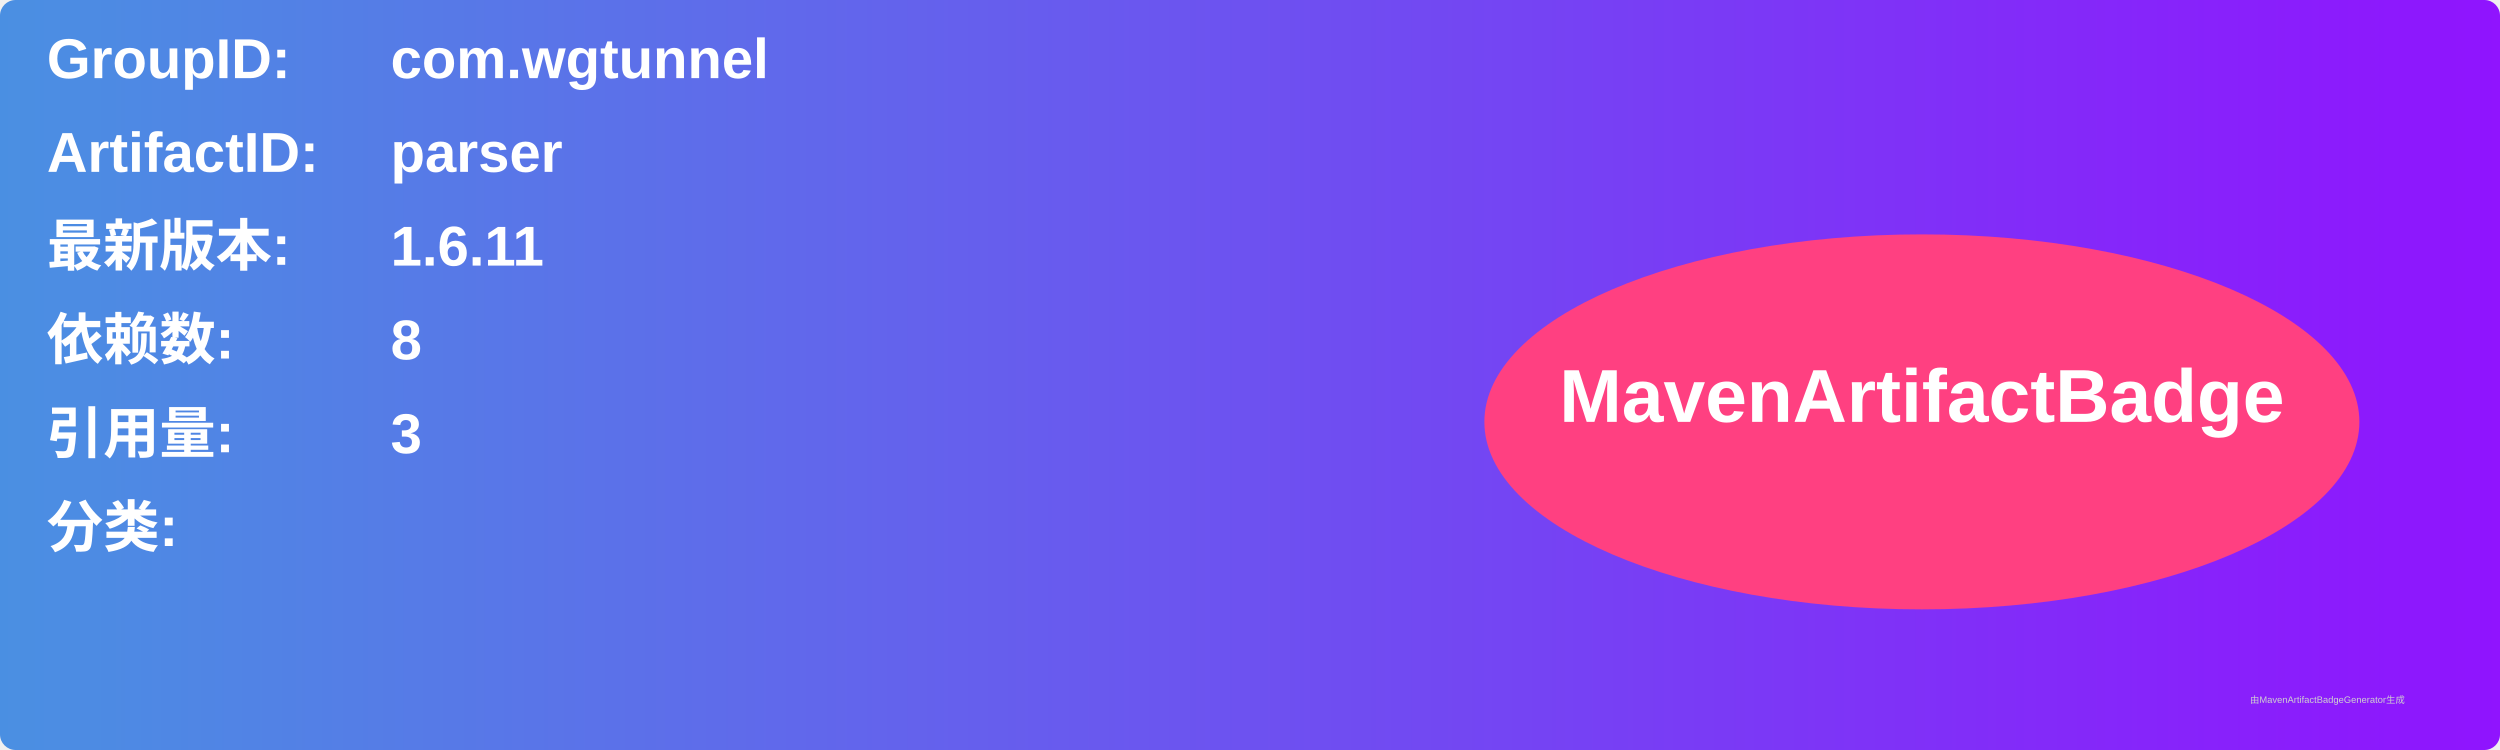
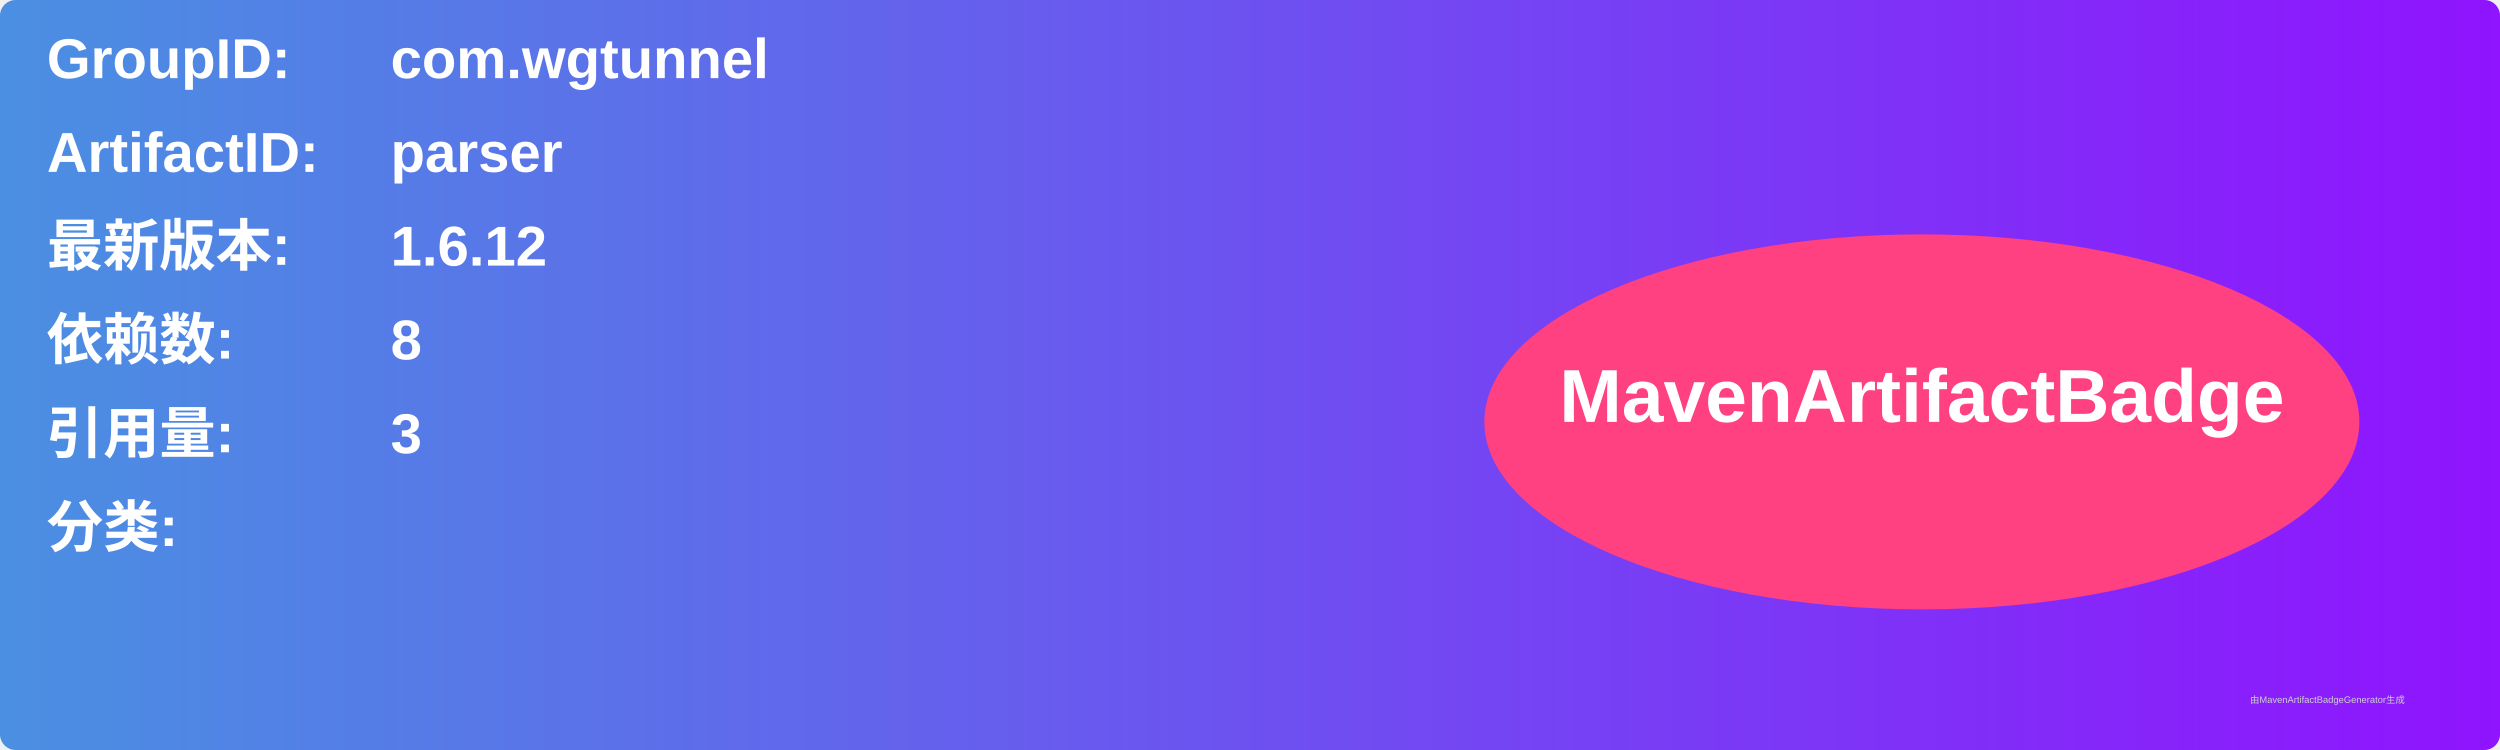
<svg xmlns="http://www.w3.org/2000/svg" width="800" height="240" viewBox="0 0 800 240">
  <linearGradient id="grad" x1="0%" y1="0%" x2="100%" y2="0%">
    <stop offset="0%" stop-color="#4a90e2" />
    <stop offset="100%" stop-color="#9013fe" />
  </linearGradient>
  <rect width="100%" height="100%" rx="5" ry="5" fill="url(#grad)" />
  <g transform="translate(15, 15)">
    <text x="0" y="10" font-family="Arial" font-size="18" fill="white" font-weight="bold" width="260">GroupID:</text>
    <text x="110" y="10" font-family="Arial" font-size="18" fill="white" font-weight="bold" width="460">com.wgtunnel</text>
    <text x="0" y="40" font-family="Arial" font-size="18" fill="white" font-weight="bold" width="260">ArtifactID:</text>
    <text x="110" y="40" font-family="Arial" font-size="18" fill="white" font-weight="bold" width="460">parser</text>
    <text x="0" y="70" font-family="Arial" font-size="18" fill="white" font-weight="bold">最新版本:</text>
    <text x="110" y="70" font-family="Arial" font-size="18" fill="white" font-weight="bold">
-       <tspan font-weight="bold">1.6.11</tspan>
+       <tspan font-weight="bold">1.6.12</tspan>
    </text>
    <text x="0" y="100" font-family="Arial" font-size="18" fill="white" font-weight="bold">依赖数: </text>
    <text x="110" y="100" font-family="Arial" font-size="18" fill="white">
      <tspan font-weight="bold">8</tspan>
    </text>
    <text x="0" y="130" font-family="Arial" font-size="18" fill="white" font-weight="bold">引用量: </text>
    <text x="110" y="130" font-family="Arial" font-size="18" fill="white">
      <tspan font-weight="bold">3</tspan>
    </text>
    <text x="0" y="160" font-family="Arial" font-size="18" fill="white" font-weight="bold">分类:</text>
    <text x="10" y="190" font-family="Arial" font-size="10" fill="white">
      <tspan font-weight="bold" />
    </text>
    <ellipse cx="600" cy="120" rx="140" ry="60" fill="#ff4081" />
    <text x="600" y="120" text-anchor="middle" font-family="Arial" font-size="24" fill="white" font-weight="bold">MavenArtifactBadge</text>
  </g>
  <text x="720" y="225" font-family="Arial" font-size="3" fill="#d0d0d0">由MavenArtifactBadgeGenerator生成</text>
</svg>
